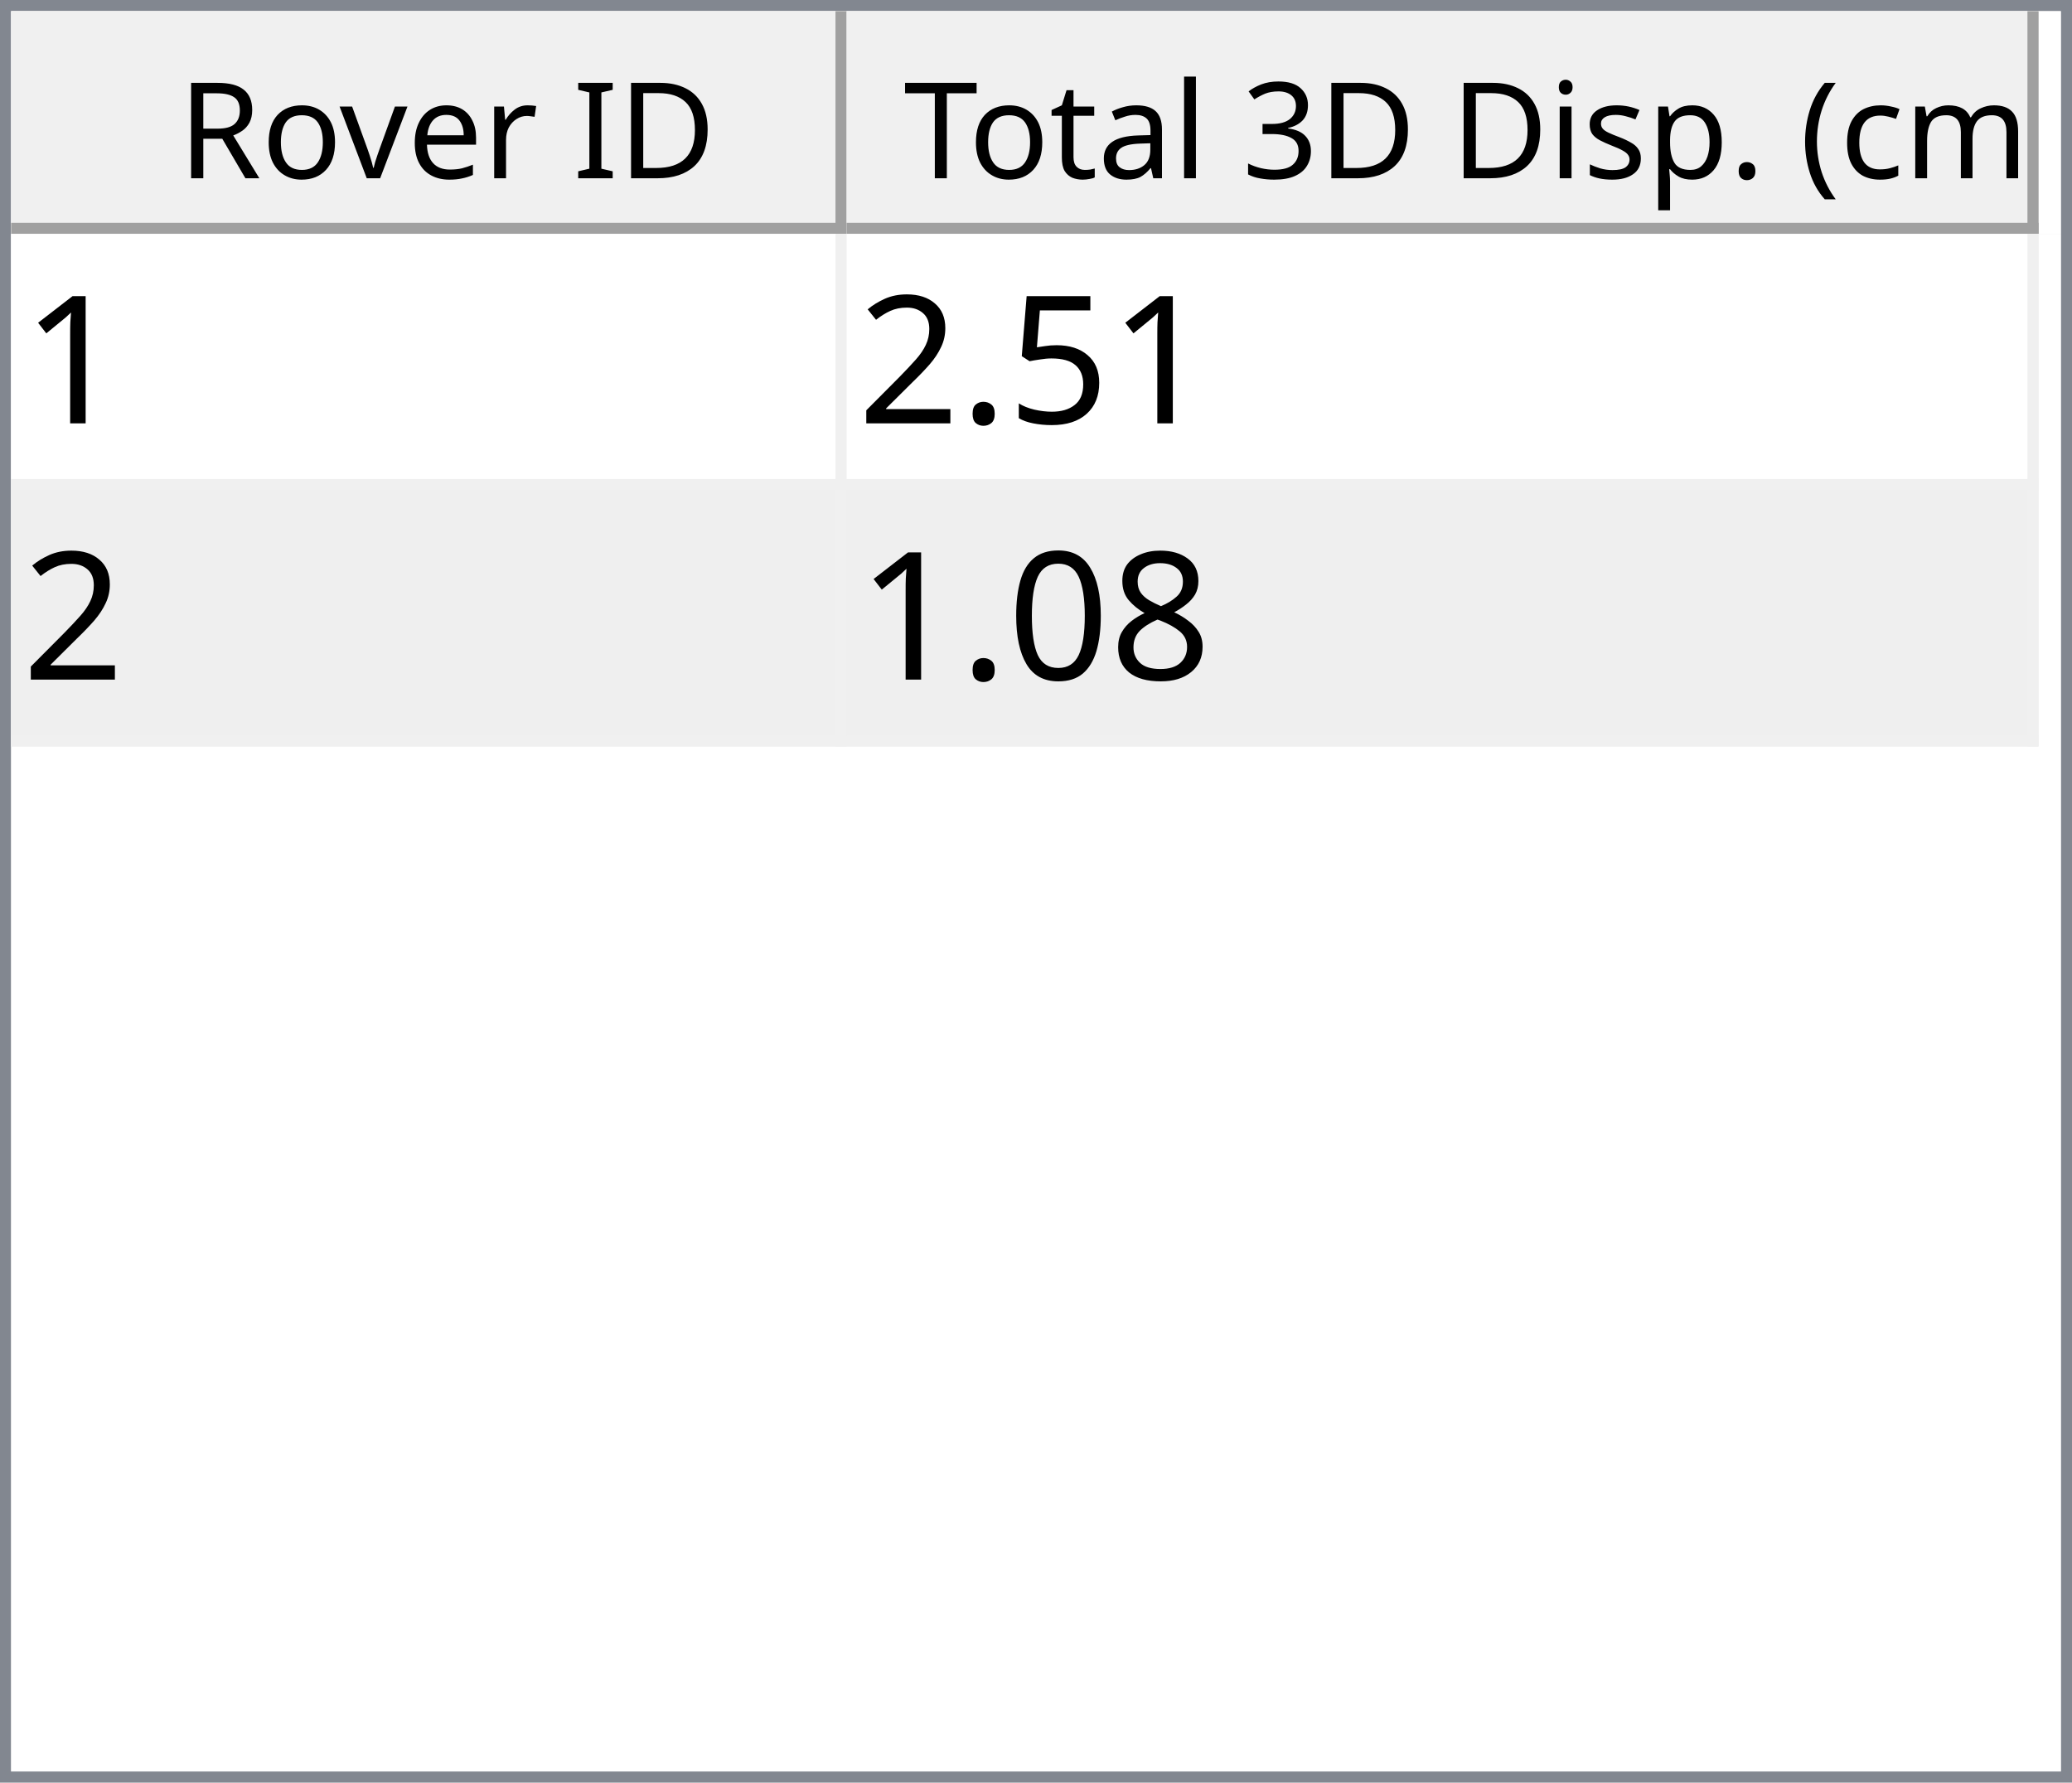
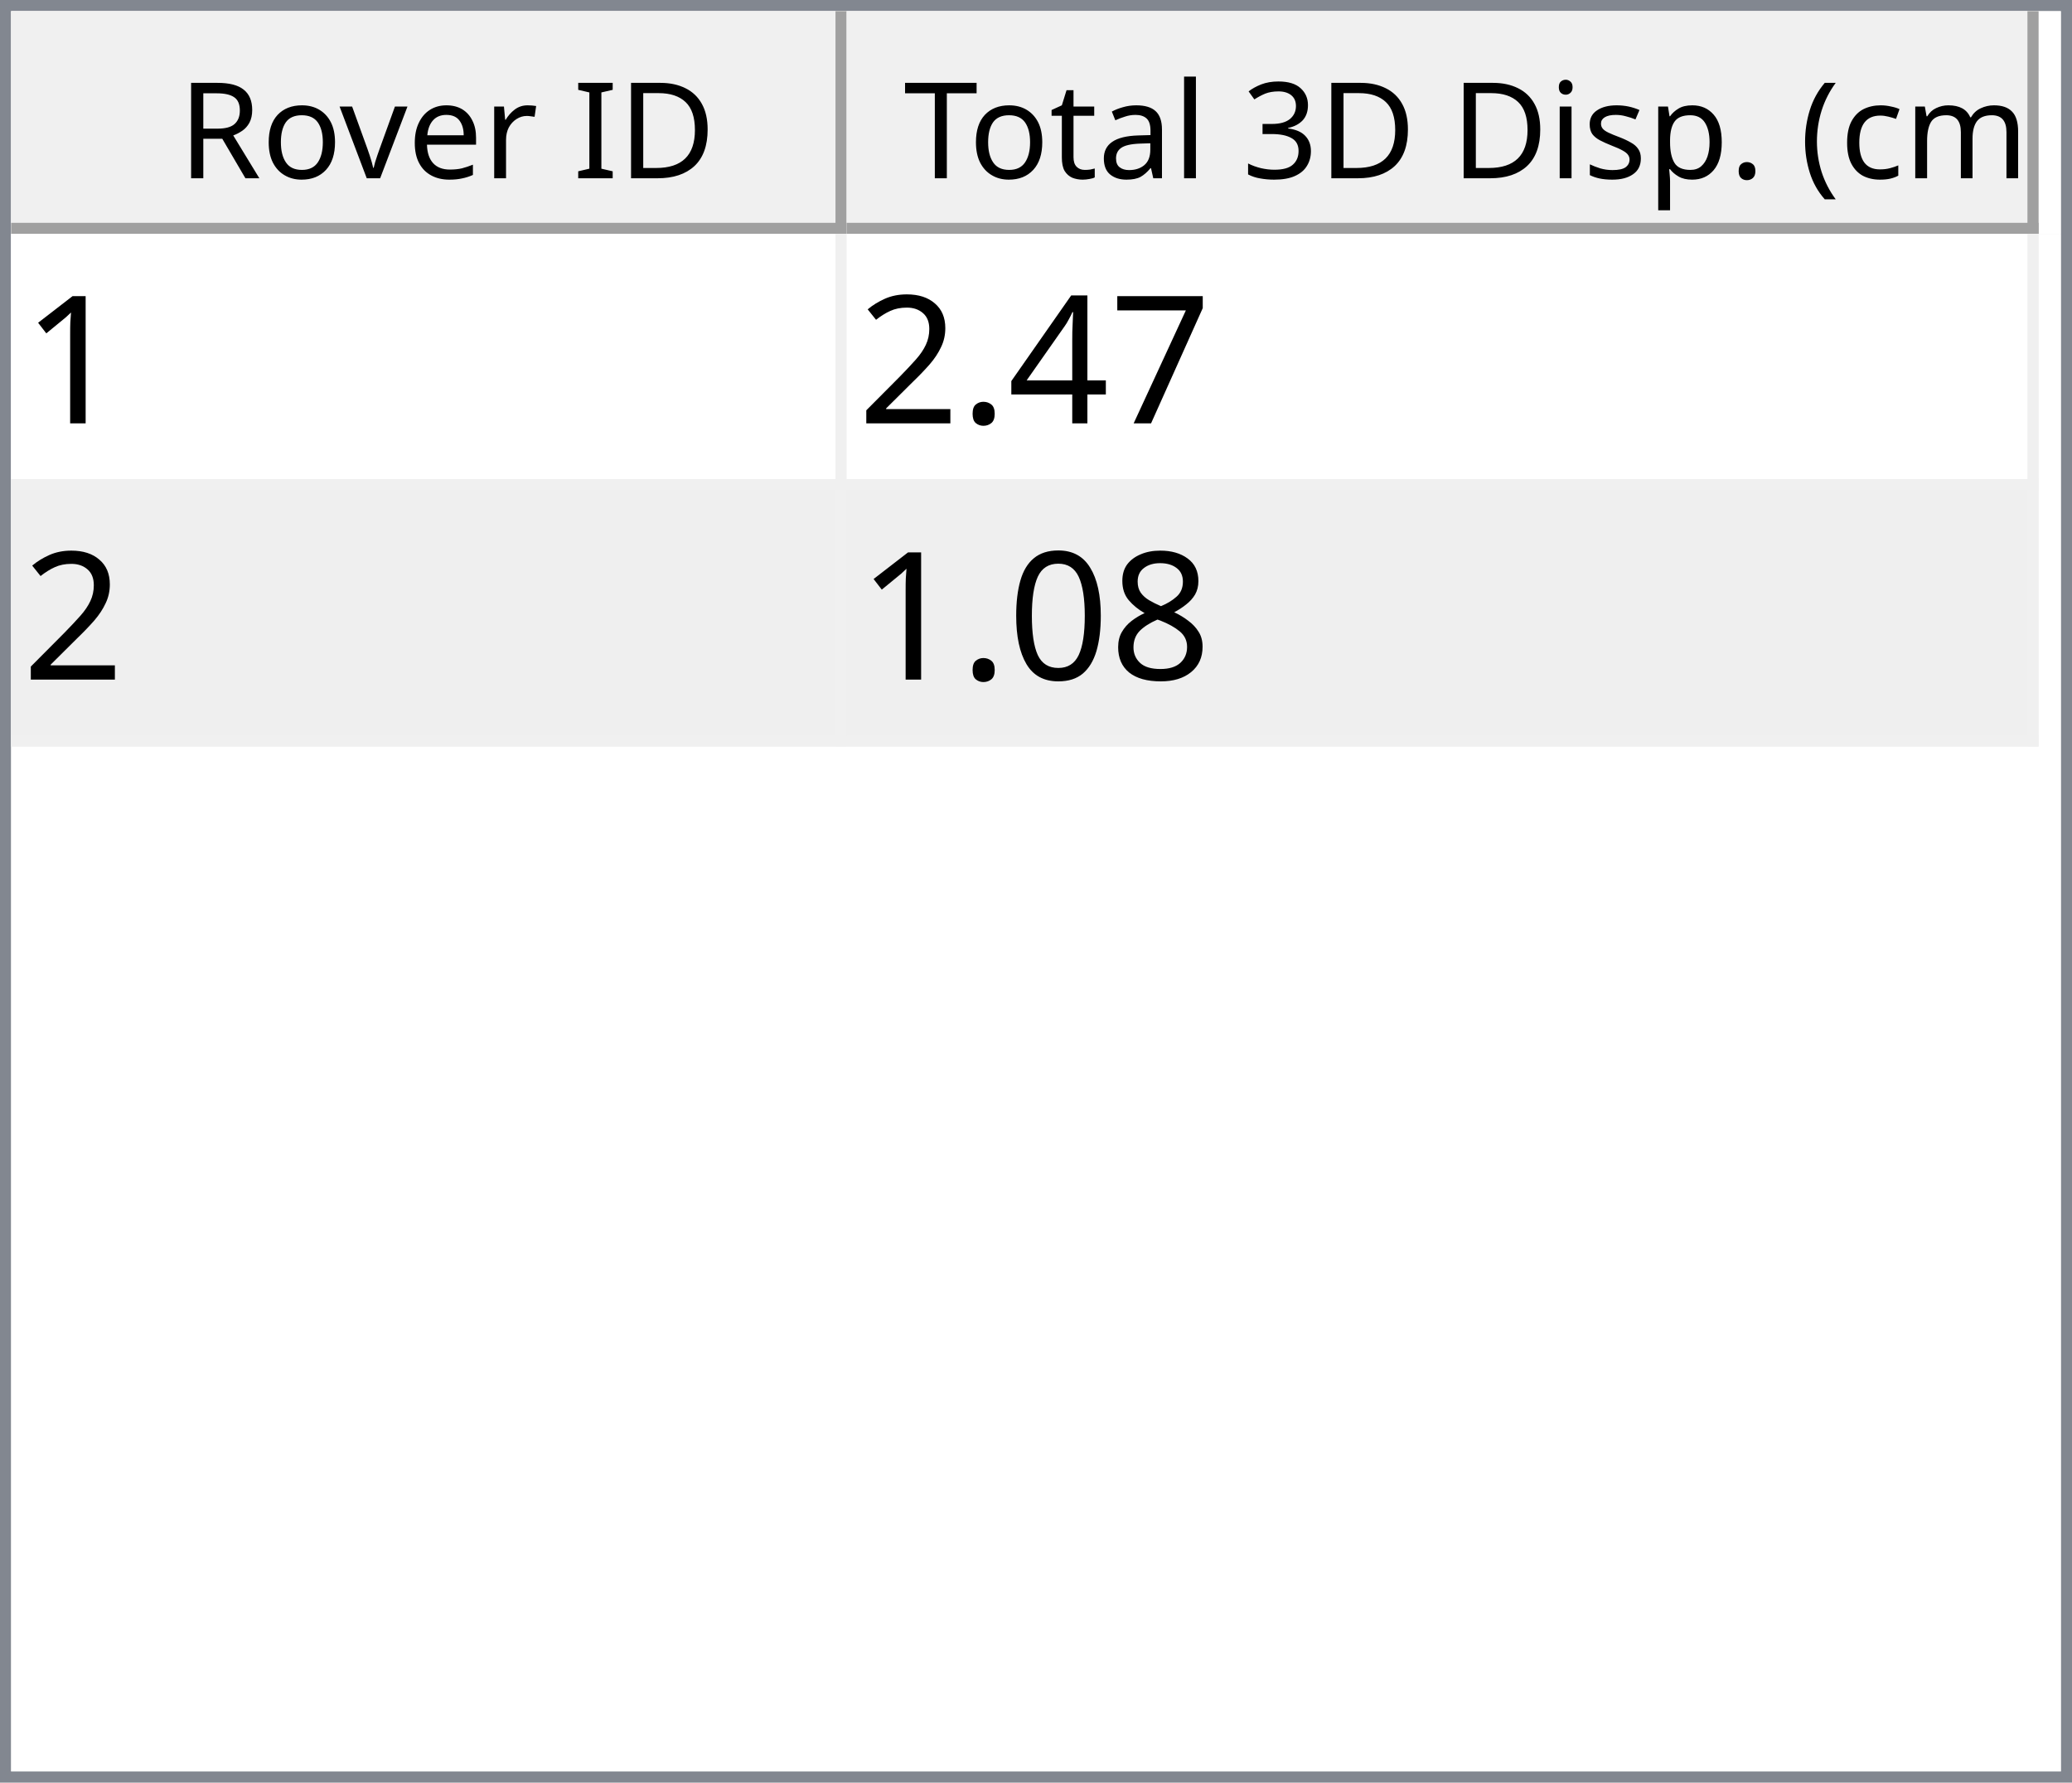
<svg xmlns="http://www.w3.org/2000/svg" style="fill-opacity:1; color-rendering:auto; color-interpolation:auto; text-rendering:auto; stroke:black; stroke-linecap:square; stroke-miterlimit:10; shape-rendering:auto; stroke-opacity:1; fill:black; stroke-dasharray:none; font-weight:normal; stroke-width:1; font-family:'Dialog'; font-style:normal; stroke-linejoin:miter; font-size:12px; stroke-dashoffset:0; image-rendering:auto;" width="186" height="160">
  <defs id="genericDefs" />
  <g>
    <defs id="defs1">
      <clipPath clipPathUnits="userSpaceOnUse" id="clipPath1">
        <path d="M0 0 L186 0 L186 160 L0 160 L0 0 Z" />
      </clipPath>
      <clipPath clipPathUnits="userSpaceOnUse" id="clipPath2">
        <path d="M0 0 L0 160 L186 160 L186 0 Z" />
      </clipPath>
      <clipPath clipPathUnits="userSpaceOnUse" id="clipPath3">
        <path d="M0 0 L0 20 L184 20 L184 0 Z" />
      </clipPath>
      <clipPath clipPathUnits="userSpaceOnUse" id="clipPath4">
        <path d="M0 0 L0 20 L75 20 L75 0 Z" />
      </clipPath>
      <clipPath clipPathUnits="userSpaceOnUse" id="clipPath5">
        <path d="M1 1 L1 19 L74 19 L74 1 Z" />
      </clipPath>
      <clipPath clipPathUnits="userSpaceOnUse" id="clipPath6">
        <path d="M0 0 L0 18 L73 18 L73 0 Z" />
      </clipPath>
      <clipPath clipPathUnits="userSpaceOnUse" id="clipPath7">
        <path d="M-0.5 -0.5 L-0.5 19.5 L74.5 19.5 L74.5 -0.5 Z" />
      </clipPath>
      <clipPath clipPathUnits="userSpaceOnUse" id="clipPath8">
        <path d="M0 0 L0 20 L107 20 L107 0 Z" />
      </clipPath>
      <clipPath clipPathUnits="userSpaceOnUse" id="clipPath9">
        <path d="M1 1 L1 19 L106 19 L106 1 Z" />
      </clipPath>
      <clipPath clipPathUnits="userSpaceOnUse" id="clipPath10">
        <path d="M0 0 L0 18 L105 18 L105 0 Z" />
      </clipPath>
      <clipPath clipPathUnits="userSpaceOnUse" id="clipPath11">
        <path d="M-0.5 -0.5 L-0.5 19.5 L106.5 19.5 L106.5 -0.5 Z" />
      </clipPath>
      <clipPath clipPathUnits="userSpaceOnUse" id="clipPath12">
        <path d="M0 0 L0 138 L184 138 L184 0 Z" />
      </clipPath>
      <clipPath clipPathUnits="userSpaceOnUse" id="clipPath13">
        <path d="M0 0 L0 46 L182 46 L182 0 Z" />
      </clipPath>
      <clipPath clipPathUnits="userSpaceOnUse" id="clipPath14">
        <path d="M-0.5 -0.5 L-0.5 45.5 L181.5 45.5 L181.5 -0.5 Z" />
      </clipPath>
      <clipPath clipPathUnits="userSpaceOnUse" id="clipPath15">
        <path d="M0 0 L0 22 L74 22 L74 0 Z" />
      </clipPath>
      <clipPath clipPathUnits="userSpaceOnUse" id="clipPath16">
        <path d="M0 0 L0 22 L106 22 L106 0 Z" />
      </clipPath>
      <font horiz-adv-x="64.551" id="font1">
        <font-face ascent="107.91" descent="25.098" units-per-em="100" style="font-style:normal; font-family:Segoe UI; font-weight:normal;" />
        <missing-glyph horiz-adv-x="64.551" d="M8.109 0 L8.109 68.266 L56.453 68.266 L56.453 0 L8.109 0 ZM15.328 7.234 L49.219 7.234 L49.219 61.031 L15.328 61.031 L15.328 7.234 Z" />
        <glyph unicode="D" horiz-adv-x="70.117" d="M9.188 0 L9.188 70.016 L28.516 70.016 Q65.531 70.016 65.531 35.891 Q65.531 19.672 55.25 9.836 Q44.969 0 27.734 0 L9.188 0 ZM17.391 62.594 L17.391 7.422 L27.828 7.422 Q41.609 7.422 49.273 14.797 Q56.938 22.172 56.938 35.688 Q56.938 62.594 28.328 62.594 L17.391 62.594 Z" />
        <glyph unicode="I" horiz-adv-x="26.611" d="M17.391 0 L9.188 0 L9.188 70.016 L17.391 70.016 L17.391 0 Z" />
        <glyph unicode=" " horiz-adv-x="27.393" d="" />
        <glyph unicode="r" horiz-adv-x="34.766" d="M34.188 41.891 Q32.078 43.5 28.125 43.5 Q23 43.5 19.555 38.672 Q16.109 33.844 16.109 25.484 L16.109 0 L8.109 0 L8.109 50 L16.109 50 L16.109 39.703 L16.312 39.703 Q18.016 44.969 21.531 47.922 Q25.047 50.875 29.391 50.875 Q32.516 50.875 34.188 50.203 L34.188 41.891 Z" />
        <glyph unicode="e" horiz-adv-x="52.295" d="M48.297 23 L12.984 23 Q13.188 14.656 17.484 10.109 Q21.781 5.562 29.297 5.562 Q37.75 5.562 44.828 11.141 L44.828 3.609 Q38.234 -1.172 27.391 -1.172 Q16.797 -1.172 10.742 5.641 Q4.688 12.453 4.688 24.812 Q4.688 36.469 11.305 43.82 Q17.922 51.172 27.734 51.172 Q37.547 51.172 42.922 44.828 Q48.297 38.484 48.297 27.203 L48.297 23 ZM40.094 29.781 Q40.047 36.719 36.75 40.578 Q33.453 44.438 27.594 44.438 Q21.922 44.438 17.969 40.383 Q14.016 36.328 13.094 29.781 L40.094 29.781 Z" />
        <glyph unicode="v" horiz-adv-x="47.9" d="M47.406 50 L27.484 0 L19.625 0 L0.688 50 L9.469 50 L22.172 13.672 Q23.578 9.672 23.922 6.688 L24.125 6.688 Q24.609 10.453 25.688 13.484 L38.969 50 L47.406 50 Z" />
        <glyph unicode="o" horiz-adv-x="58.594" d="M29 -1.172 Q17.922 -1.172 11.305 5.836 Q4.688 12.844 4.688 24.422 Q4.688 37.016 11.57 44.094 Q18.453 51.172 30.172 51.172 Q41.359 51.172 47.633 44.289 Q53.906 37.406 53.906 25.203 Q53.906 13.234 47.141 6.031 Q40.375 -1.172 29 -1.172 ZM29.594 44.438 Q21.875 44.438 17.383 39.188 Q12.891 33.938 12.891 24.703 Q12.891 15.828 17.43 10.695 Q21.969 5.562 29.594 5.562 Q37.359 5.562 41.531 10.594 Q45.703 15.625 45.703 24.906 Q45.703 34.281 41.531 39.359 Q37.359 44.438 29.594 44.438 Z" />
        <glyph unicode="R" horiz-adv-x="59.814" d="M59.375 0 L49.609 0 L37.891 19.625 Q36.281 22.359 34.766 24.289 Q33.25 26.219 31.664 27.438 Q30.078 28.656 28.25 29.219 Q26.422 29.781 24.125 29.781 L17.391 29.781 L17.391 0 L9.188 0 L9.188 70.016 L30.078 70.016 Q34.672 70.016 38.555 68.867 Q42.438 67.719 45.289 65.375 Q48.141 63.031 49.758 59.547 Q51.375 56.062 51.375 51.375 Q51.375 47.703 50.273 44.656 Q49.172 41.609 47.148 39.211 Q45.125 36.812 42.266 35.133 Q39.406 33.453 35.844 32.516 L35.844 32.328 Q37.594 31.547 38.891 30.547 Q40.188 29.547 41.359 28.18 Q42.531 26.812 43.68 25.078 Q44.828 23.344 46.234 21.047 L59.375 0 ZM17.391 62.594 L17.391 37.203 L28.516 37.203 Q31.594 37.203 34.203 38.133 Q36.812 39.062 38.719 40.797 Q40.625 42.531 41.703 45.047 Q42.781 47.562 42.781 50.688 Q42.781 56.297 39.141 59.445 Q35.5 62.594 28.609 62.594 L17.391 62.594 Z" />
        <glyph unicode=")" horiz-adv-x="30.176" d="M8.297 -15.922 L1.172 -15.922 Q16.406 2.344 16.406 26.812 Q16.406 51.469 1.078 70.016 L8.297 70.016 Q23.531 52.156 23.531 26.703 Q23.531 1.375 8.297 -15.922 Z" />
        <glyph unicode="m" horiz-adv-x="86.133" d="M79.109 0 L71.094 0 L71.094 28.719 Q71.094 37.016 68.531 40.727 Q65.969 44.438 59.906 44.438 Q54.781 44.438 51.195 39.75 Q47.609 35.062 47.609 28.516 L47.609 0 L39.594 0 L39.594 29.688 Q39.594 44.438 28.219 44.438 Q22.953 44.438 19.531 40.016 Q16.109 35.594 16.109 28.516 L16.109 0 L8.109 0 L8.109 50 L16.109 50 L16.109 42.094 L16.312 42.094 Q21.625 51.172 31.844 51.172 Q36.969 51.172 40.773 48.312 Q44.578 45.453 46 40.828 Q51.562 51.172 62.594 51.172 Q79.109 51.172 79.109 30.812 L79.109 0 Z" />
        <glyph unicode="c" horiz-adv-x="46.191" d="M42.188 2.297 Q36.422 -1.172 28.516 -1.172 Q17.828 -1.172 11.258 5.789 Q4.688 12.75 4.688 23.828 Q4.688 36.188 11.766 43.68 Q18.844 51.172 30.672 51.172 Q37.25 51.172 42.281 48.734 L42.281 40.531 Q36.719 44.438 30.375 44.438 Q22.703 44.438 17.797 38.945 Q12.891 33.453 12.891 24.516 Q12.891 15.719 17.508 10.641 Q22.125 5.562 29.891 5.562 Q36.422 5.562 42.188 9.906 L42.188 2.297 Z" />
        <glyph unicode="(" horiz-adv-x="30.176" d="M29.109 -15.922 L21.969 -15.922 Q6.844 1.375 6.844 26.703 Q6.844 52.156 21.969 70.016 L29.203 70.016 Q13.875 51.469 13.875 26.812 Q13.875 2.344 29.109 -15.922 Z" />
        <glyph unicode="." horiz-adv-x="21.68" d="M10.891 -1.078 Q8.641 -1.078 7.055 0.539 Q5.469 2.156 5.469 4.391 Q5.469 6.641 7.055 8.273 Q8.641 9.906 10.891 9.906 Q13.188 9.906 14.797 8.273 Q16.406 6.641 16.406 4.391 Q16.406 2.156 14.797 0.539 Q13.188 -1.078 10.891 -1.078 Z" />
        <glyph unicode="p" horiz-adv-x="58.789" d="M16.312 7.234 L16.109 7.234 L16.109 -23 L8.109 -23 L8.109 50 L16.109 50 L16.109 41.219 L16.312 41.219 Q22.219 51.172 33.594 51.172 Q43.266 51.172 48.688 44.461 Q54.109 37.75 54.109 26.469 Q54.109 13.922 48 6.375 Q41.891 -1.172 31.297 -1.172 Q21.578 -1.172 16.312 7.234 ZM16.109 27.391 L16.109 20.406 Q16.109 14.203 20.141 9.883 Q24.172 5.562 30.375 5.562 Q37.641 5.562 41.773 11.133 Q45.906 16.703 45.906 26.609 Q45.906 34.969 42.047 39.703 Q38.188 44.438 31.594 44.438 Q24.609 44.438 20.359 39.578 Q16.109 34.719 16.109 27.391 Z" />
        <glyph unicode="s" horiz-adv-x="42.432" d="M5.078 1.812 L5.078 10.406 Q11.625 5.562 19.484 5.562 Q30.031 5.562 30.031 12.594 Q30.031 14.594 29.125 15.992 Q28.219 17.391 26.68 18.461 Q25.141 19.531 23.07 20.383 Q21 21.234 18.609 22.172 Q15.281 23.484 12.766 24.828 Q10.25 26.172 8.57 27.859 Q6.891 29.547 6.031 31.695 Q5.172 33.844 5.172 36.719 Q5.172 40.234 6.789 42.945 Q8.406 45.656 11.086 47.484 Q13.766 49.312 17.211 50.242 Q20.656 51.172 24.312 51.172 Q30.812 51.172 35.938 48.922 L35.938 40.828 Q30.422 44.438 23.25 44.438 Q21 44.438 19.195 43.922 Q17.391 43.406 16.094 42.477 Q14.797 41.547 14.086 40.258 Q13.375 38.969 13.375 37.406 Q13.375 35.453 14.086 34.133 Q14.797 32.812 16.164 31.789 Q17.531 30.766 19.484 29.938 Q21.438 29.109 23.922 28.125 Q27.25 26.859 29.883 25.516 Q32.516 24.172 34.375 22.484 Q36.234 20.797 37.234 18.602 Q38.234 16.406 38.234 13.375 Q38.234 9.672 36.602 6.938 Q34.969 4.203 32.234 2.398 Q29.5 0.594 25.93 -0.289 Q22.359 -1.172 18.453 -1.172 Q10.75 -1.172 5.078 1.812 Z" />
        <glyph unicode="i" horiz-adv-x="24.219" d="M12.203 62.703 Q10.062 62.703 8.547 64.164 Q7.031 65.625 7.031 67.875 Q7.031 70.125 8.547 71.609 Q10.062 73.094 12.203 73.094 Q14.406 73.094 15.945 71.609 Q17.484 70.125 17.484 67.875 Q17.484 65.719 15.945 64.211 Q14.406 62.703 12.203 62.703 ZM16.109 0 L8.109 0 L8.109 50 L16.109 50 L16.109 0 Z" />
        <glyph unicode="3" horiz-adv-x="53.906" d="M46.531 19.828 Q46.531 15.094 44.75 11.211 Q42.969 7.328 39.719 4.57 Q36.469 1.812 31.93 0.297 Q27.391 -1.219 21.922 -1.219 Q11.922 -1.219 6 2.594 L6 11.188 Q13.094 5.609 22.219 5.609 Q25.875 5.609 28.828 6.539 Q31.781 7.469 33.906 9.227 Q36.031 10.984 37.18 13.477 Q38.328 15.969 38.328 19.094 Q38.328 32.812 18.797 32.812 L12.984 32.812 L12.984 39.594 L18.5 39.594 Q35.797 39.594 35.797 52.484 Q35.797 64.406 22.609 64.406 Q15.188 64.406 8.688 59.422 L8.688 67.188 Q15.375 71.188 24.609 71.188 Q29 71.188 32.57 69.969 Q36.141 68.75 38.68 66.555 Q41.219 64.359 42.609 61.281 Q44 58.203 44 54.5 Q44 40.672 30.031 36.719 L30.031 36.531 Q33.594 36.141 36.625 34.797 Q39.656 33.453 41.852 31.305 Q44.047 29.156 45.289 26.25 Q46.531 23.344 46.531 19.828 Z" />
        <glyph unicode="l" horiz-adv-x="24.219" d="M16.109 0 L8.109 0 L8.109 74.031 L16.109 74.031 L16.109 0 Z" />
        <glyph unicode="a" horiz-adv-x="50.879" d="M43.891 0 L35.891 0 L35.891 7.812 L35.688 7.812 Q30.469 -1.172 20.312 -1.172 Q12.844 -1.172 8.617 2.781 Q4.391 6.734 4.391 13.281 Q4.391 27.297 20.906 29.594 L35.891 31.688 Q35.891 44.438 25.594 44.438 Q16.547 44.438 9.281 38.281 L9.281 46.484 Q16.656 51.172 26.266 51.172 Q43.891 51.172 43.891 32.516 L43.891 0 ZM35.891 25.297 L23.828 23.641 Q18.266 22.859 15.43 20.875 Q12.594 18.891 12.594 13.875 Q12.594 10.203 15.211 7.883 Q17.828 5.562 22.172 5.562 Q28.125 5.562 32.008 9.742 Q35.891 13.922 35.891 20.312 L35.891 25.297 Z" />
        <glyph unicode="t" horiz-adv-x="33.887" d="M31.297 0.484 Q28.469 -1.078 23.828 -1.078 Q10.688 -1.078 10.688 13.578 L10.688 43.172 L2.094 43.172 L2.094 50 L10.688 50 L10.688 62.203 L18.703 64.797 L18.703 50 L31.297 50 L31.297 43.172 L18.703 43.172 L18.703 14.984 Q18.703 9.969 20.414 7.82 Q22.125 5.672 26.078 5.672 Q29.109 5.672 31.297 7.328 L31.297 0.484 Z" />
        <glyph unicode="T" horiz-adv-x="52.393" d="M50.594 62.594 L30.375 62.594 L30.375 0 L22.172 0 L22.172 62.594 L2 62.594 L2 70.016 L50.594 70.016 L50.594 62.594 Z" />
      </font>
      <font horiz-adv-x="75.0" id="font2">
        <font-face ascent="100.537" descent="21.973" units-per-em="100" style="font-style:normal; font-family:sans-serif; font-weight:normal;" />
        <missing-glyph horiz-adv-x="75.0" d="M12.5 0 L12.5 62.5 L62.5 62.5 L62.5 0 L12.5 0 ZM14.062 1.562 L60.938 1.562 L60.938 60.938 L14.062 60.938 L14.062 1.562 Z" />
        <glyph unicode="1" horiz-adv-x="55.615" d="M37.25 0 L28.469 0 L28.469 56 Q25.297 52.984 20.141 49.953 Q14.984 46.922 10.891 45.406 L10.891 53.906 Q18.266 57.375 23.781 62.305 Q29.297 67.234 31.594 71.875 L37.25 71.875 L37.25 0 Z" />
-         <glyph unicode="5" horiz-adv-x="55.615" d="M4.156 18.75 L13.375 19.531 Q14.406 12.797 18.141 9.398 Q21.875 6 27.156 6 Q33.5 6 37.891 10.789 Q42.281 15.578 42.281 23.484 Q42.281 31 38.062 35.352 Q33.844 39.703 27 39.703 Q22.75 39.703 19.336 37.773 Q15.922 35.844 13.969 32.766 L5.719 33.844 L12.641 70.609 L48.25 70.609 L48.25 62.203 L19.672 62.203 L15.828 42.969 Q22.266 47.469 29.344 47.469 Q38.719 47.469 45.164 40.969 Q51.609 34.469 51.609 24.266 Q51.609 14.547 45.953 7.469 Q39.062 -1.219 27.156 -1.219 Q17.391 -1.219 11.211 4.25 Q5.031 9.719 4.156 18.75 Z" />
+         <glyph unicode="7" horiz-adv-x="55.615" d="M4.734 62.203 L4.734 70.656 L51.078 70.656 L51.078 63.812 Q44.234 56.547 37.523 44.484 Q30.812 32.422 27.156 19.672 Q24.516 10.688 23.781 0 L14.75 0 Q14.891 8.453 18.062 20.414 Q21.234 32.375 27.172 43.484 Q33.109 54.594 39.797 62.203 L4.734 62.203 Z" />
+         <glyph unicode="4" horiz-adv-x="55.615" d="M32.328 0 L32.328 17.141 L1.266 17.141 L1.266 25.203 L33.938 71.578 L41.109 71.578 L41.109 25.203 L50.781 25.203 L50.781 17.141 L41.109 17.141 L41.109 0 L32.328 0 ZM32.328 25.203 L32.328 57.469 L9.906 25.203 L32.328 25.203 Z" />
        <glyph unicode="." horiz-adv-x="27.783" d="M9.078 0 L9.078 10.016 L19.094 10.016 L19.094 0 L9.078 0 Z" />
        <glyph unicode="2" horiz-adv-x="55.615" d="M50.344 8.453 L50.344 0 L3.031 0 Q2.938 3.172 4.047 6.109 Q5.859 10.938 9.836 15.625 Q13.812 20.312 21.344 26.469 Q33.016 36.031 37.117 41.625 Q41.219 47.219 41.219 52.203 Q41.219 57.422 37.477 61.008 Q33.734 64.594 27.734 64.594 Q21.391 64.594 17.578 60.789 Q13.766 56.984 13.719 50.25 L4.688 51.172 Q5.609 61.281 11.664 66.578 Q17.719 71.875 27.938 71.875 Q38.234 71.875 44.242 66.164 Q50.25 60.453 50.25 52 Q50.25 47.703 48.492 43.555 Q46.734 39.406 42.656 34.812 Q38.578 30.219 29.109 22.219 Q21.188 15.578 18.945 13.211 Q16.703 10.844 15.234 8.453 L50.344 8.453 Z" />
        <glyph unicode="8" horiz-adv-x="55.615" d="M17.672 38.812 Q12.203 40.828 9.57 44.539 Q6.938 48.25 6.938 53.422 Q6.938 61.234 12.555 66.555 Q18.172 71.875 27.484 71.875 Q36.859 71.875 42.578 66.43 Q48.297 60.984 48.297 53.172 Q48.297 48.188 45.68 44.508 Q43.062 40.828 37.75 38.812 Q44.344 36.672 47.781 31.883 Q51.219 27.094 51.219 20.453 Q51.219 11.281 44.727 5.031 Q38.234 -1.219 27.641 -1.219 Q17.047 -1.219 10.547 5.055 Q4.047 11.328 4.047 20.703 Q4.047 27.688 7.594 32.398 Q11.141 37.109 17.672 38.812 ZM15.922 53.719 Q15.922 48.641 19.195 45.414 Q22.469 42.188 27.688 42.188 Q32.766 42.188 36.016 45.383 Q39.266 48.578 39.266 53.219 Q39.266 58.062 35.914 61.359 Q32.562 64.656 27.594 64.656 Q22.562 64.656 19.242 61.43 Q15.922 58.203 15.922 53.719 ZM13.094 20.656 Q13.094 16.891 14.875 13.375 Q16.656 9.859 20.172 7.93 Q23.688 6 27.734 6 Q34.031 6 38.133 10.055 Q42.234 14.109 42.234 20.359 Q42.234 26.703 38.016 30.859 Q33.797 35.016 27.438 35.016 Q21.234 35.016 17.164 30.914 Q13.094 26.812 13.094 20.656 Z" />
        <glyph unicode="0" horiz-adv-x="55.615" d="M4.156 35.297 Q4.156 48 6.766 55.742 Q9.375 63.484 14.523 67.68 Q19.672 71.875 27.484 71.875 Q33.25 71.875 37.594 69.555 Q41.938 67.234 44.773 62.867 Q47.609 58.5 49.219 52.227 Q50.828 45.953 50.828 35.297 Q50.828 22.703 48.242 14.969 Q45.656 7.234 40.508 3.008 Q35.359 -1.219 27.484 -1.219 Q17.141 -1.219 11.234 6.203 Q4.156 15.141 4.156 35.297 ZM13.188 35.297 Q13.188 17.672 17.312 11.836 Q21.438 6 27.484 6 Q33.547 6 37.672 11.859 Q41.797 17.719 41.797 35.297 Q41.797 52.984 37.672 58.789 Q33.547 64.594 27.391 64.594 Q21.344 64.594 17.719 59.469 Q13.188 52.938 13.188 35.297 Z" />
      </font>
    </defs>
    <g style="fill:white; stroke:white;">
      <rect x="0" y="0" width="186" style="clip-path:url(#clipPath1); stroke:none;" height="160" />
    </g>
    <g style="fill:white; text-rendering:optimizeSpeed; color-rendering:optimizeSpeed; image-rendering:optimizeSpeed; shape-rendering:crispEdges; stroke:white; color-interpolation:sRGB;">
      <rect x="0" width="186" height="160" y="0" style="stroke:none;" />
      <path style="stroke:none;" d="M0 160 L186 160 L186 0 L0 0 Z" />
    </g>
    <g style="fill:rgb(240,240,240); font-family:'Segoe UI'; stroke:rgb(240,240,240);">
      <rect x="0" y="0" width="186" style="clip-path:url(#clipPath2); stroke:none;" height="160" />
    </g>
    <g style="fill:rgb(130,135,144); font-family:'Segoe UI'; stroke:rgb(130,135,144);">
      <path d="M0 0 L186 0 L186 160 L0 160 L0 0 ZM1 1 L185 1 L185 159 L1 159 L1 1 Z" style="fill-rule:evenodd; clip-path:url(#clipPath2); stroke:none;" />
    </g>
    <g style="fill:white; font-family:'Segoe UI'; stroke:white;" transform="translate(1,1)">
      <rect x="0" y="0" width="184" style="clip-path:url(#clipPath3); stroke:none;" height="20" />
    </g>
    <g style="fill:rgb(240,240,240); font-family:'Segoe UI'; stroke:rgb(240,240,240);" transform="translate(1,1)">
      <rect x="0" y="0" width="75" style="clip-path:url(#clipPath4); stroke:none;" height="20" />
    </g>
    <g style="font-family:'Segoe UI';" transform="translate(2,2)">
      <text x="14" xml:space="preserve" y="14" style="clip-path:url(#clipPath6); stroke:none;">Rover ID</text>
    </g>
    <g style="fill:rgb(160,160,160); font-family:'Segoe UI'; stroke:rgb(160,160,160); stroke-linejoin:bevel;" transform="translate(1.5,1.5)">
      <line x1="74" x2="74" y1="0" style="fill:none; clip-path:url(#clipPath7);" y2="19" />
    </g>
    <g style="fill:rgb(160,160,160); font-family:'Segoe UI'; stroke:rgb(160,160,160); stroke-linejoin:bevel;" transform="matrix(1,0,0,1,1,1) translate(0.5,0.5)">
      <line x1="0" x2="74" y1="19" style="fill:none; clip-path:url(#clipPath7);" y2="19" />
    </g>
    <g style="fill:rgb(240,240,240); font-family:'Segoe UI'; stroke:rgb(240,240,240);" transform="translate(76,1)">
      <rect x="0" y="0" width="107" style="clip-path:url(#clipPath8); stroke:none;" height="20" />
    </g>
    <g style="font-family:'Segoe UI';" transform="translate(77,2)">
      <text x="1" xml:space="preserve" y="14" style="clip-path:url(#clipPath10); stroke:none;"> Total 3D Disp. (cm)</text>
    </g>
    <g style="fill:rgb(160,160,160); font-family:'Segoe UI'; stroke:rgb(160,160,160); stroke-linejoin:bevel;" transform="translate(76.5,1.5)">
      <line x1="106" x2="106" y1="0" style="fill:none; clip-path:url(#clipPath11);" y2="19" />
    </g>
    <g style="fill:rgb(160,160,160); font-family:'Segoe UI'; stroke:rgb(160,160,160); stroke-linejoin:bevel;" transform="matrix(1,0,0,1,76,1) translate(0.5,0.5)">
      <line x1="0" x2="106" y1="19" style="fill:none; clip-path:url(#clipPath11);" y2="19" />
    </g>
    <g style="fill:white; font-family:'Segoe UI'; stroke:white;" transform="translate(1,21)">
      <rect x="0" y="0" width="184" style="clip-path:url(#clipPath12); stroke:none;" height="138" />
    </g>
    <g style="fill:rgb(240,240,240); font-size:16px; font-family:sans-serif; stroke:rgb(240,240,240);" transform="translate(1,21)">
      <rect x="0" y="0" width="182" style="clip-path:url(#clipPath13); stroke:none;" height="46" />
      <line transform="translate(0.5,0.5)" x1="0" x2="181" y1="22" style="clip-path:url(#clipPath14); fill:none; stroke-linejoin:bevel;" y2="22" />
    </g>
    <g transform="matrix(1,0,0,1,1,21) translate(0.5,0.5)" style="fill:rgb(240,240,240); font-size:16px; font-family:sans-serif; stroke:rgb(240,240,240); stroke-linejoin:bevel;">
      <line x1="0" x2="181" y1="45" style="fill:none; clip-path:url(#clipPath14);" y2="45" />
    </g>
    <g transform="matrix(1,0,0,1,1,21) translate(0.5,0.5)" style="fill:rgb(240,240,240); font-size:16px; font-family:sans-serif; stroke:rgb(240,240,240); stroke-linejoin:bevel;">
      <line x1="74" x2="74" y1="0" style="fill:none; clip-path:url(#clipPath14);" y2="45" />
    </g>
    <g transform="matrix(1,0,0,1,1,21) translate(0.5,0.5)" style="fill:rgb(240,240,240); font-size:16px; font-family:sans-serif; stroke:rgb(240,240,240); stroke-linejoin:bevel;">
      <line x1="181" x2="181" y1="0" style="fill:none; clip-path:url(#clipPath14);" y2="45" />
    </g>
    <g style="fill:white; font-size:16px; font-family:sans-serif; stroke:white;" transform="matrix(1,0,0,1,1,21)">
      <rect x="0" y="0" width="74" style="clip-path:url(#clipPath15); stroke:none;" height="22" />
      <text x="1" y="17" style="fill:black; clip-path:url(#clipPath15); stroke:none;" xml:space="preserve">1</text>
    </g>
    <g style="fill:white; font-size:16px; font-family:sans-serif; stroke:white;" transform="matrix(1,0,0,1,1,21) translate(75,0)">
      <rect x="0" y="0" width="106" style="clip-path:url(#clipPath16); stroke:none;" height="22" />
-       <text x="1" y="17" style="fill:black; clip-path:url(#clipPath16); stroke:none;" xml:space="preserve">2.51</text>
+       <text x="1" y="17" style="fill:black; clip-path:url(#clipPath16); stroke:none;" xml:space="preserve">2.47</text>
    </g>
    <g style="fill:rgb(239,239,239); font-size:16px; font-family:sans-serif; stroke:rgb(239,239,239);" transform="matrix(1,0,0,1,1,21) translate(0,23)">
      <rect x="0" y="0" width="74" style="clip-path:url(#clipPath15); stroke:none;" height="22" />
      <text x="1" y="17" style="fill:black; clip-path:url(#clipPath15); stroke:none;" xml:space="preserve">2</text>
    </g>
    <g style="fill:rgb(239,239,239); font-size:16px; font-family:sans-serif; stroke:rgb(239,239,239);" transform="matrix(1,0,0,1,1,21) translate(75,23)">
      <rect x="0" y="0" width="106" style="clip-path:url(#clipPath16); stroke:none;" height="22" />
      <text x="1" y="17" style="fill:black; clip-path:url(#clipPath16); stroke:none;" xml:space="preserve">1.08</text>
    </g>
  </g>
</svg>
